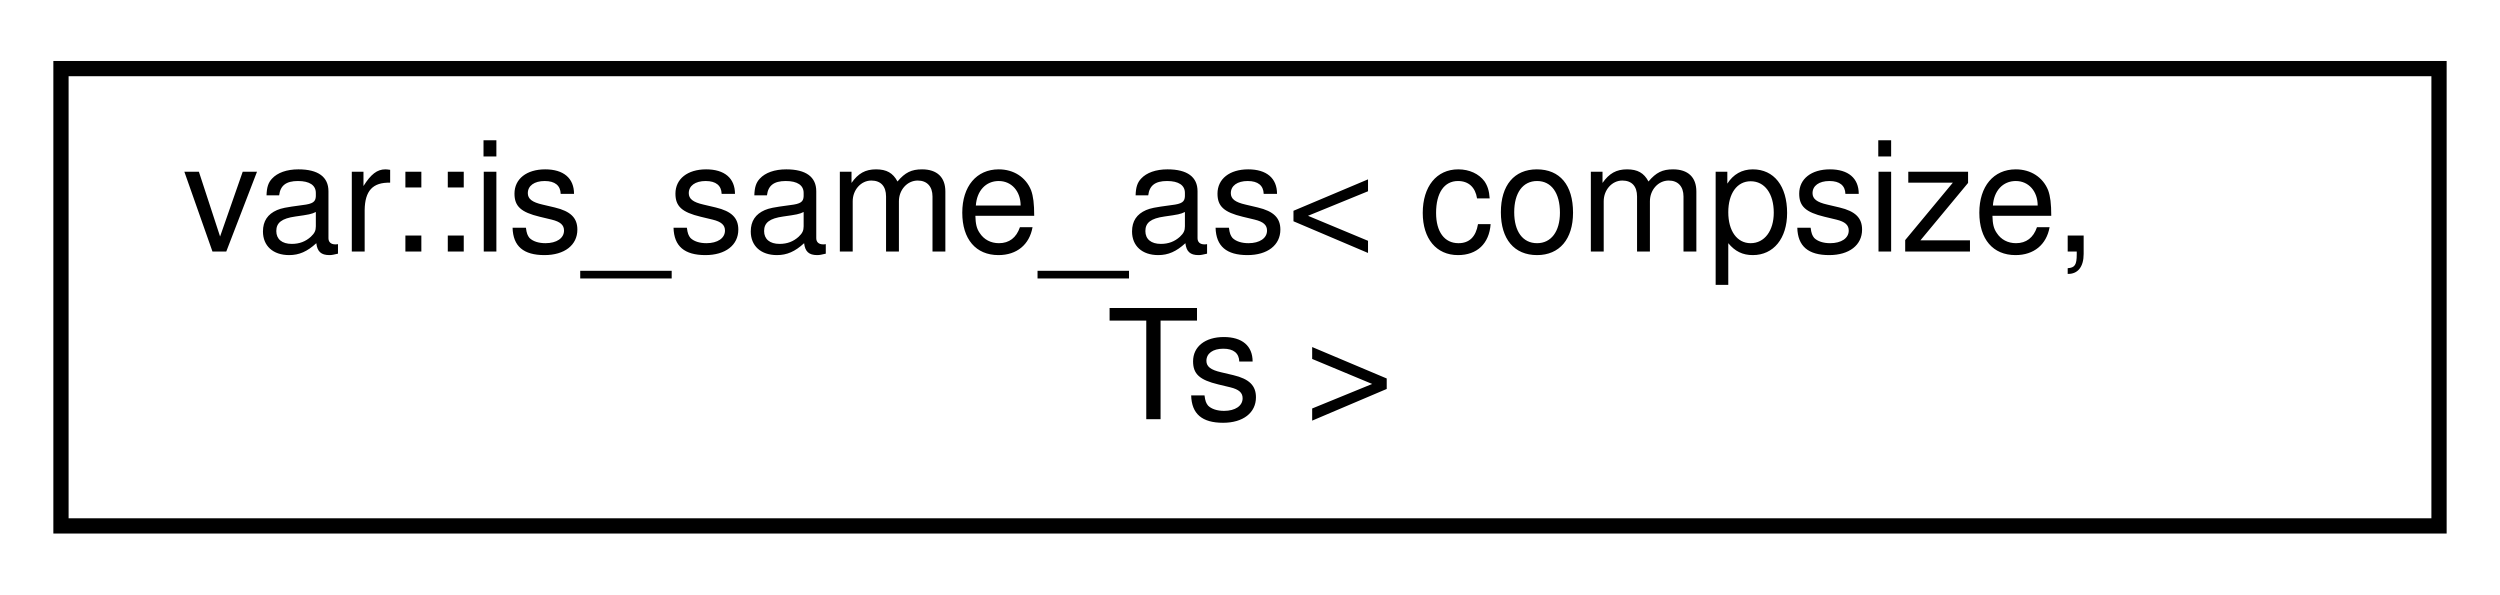
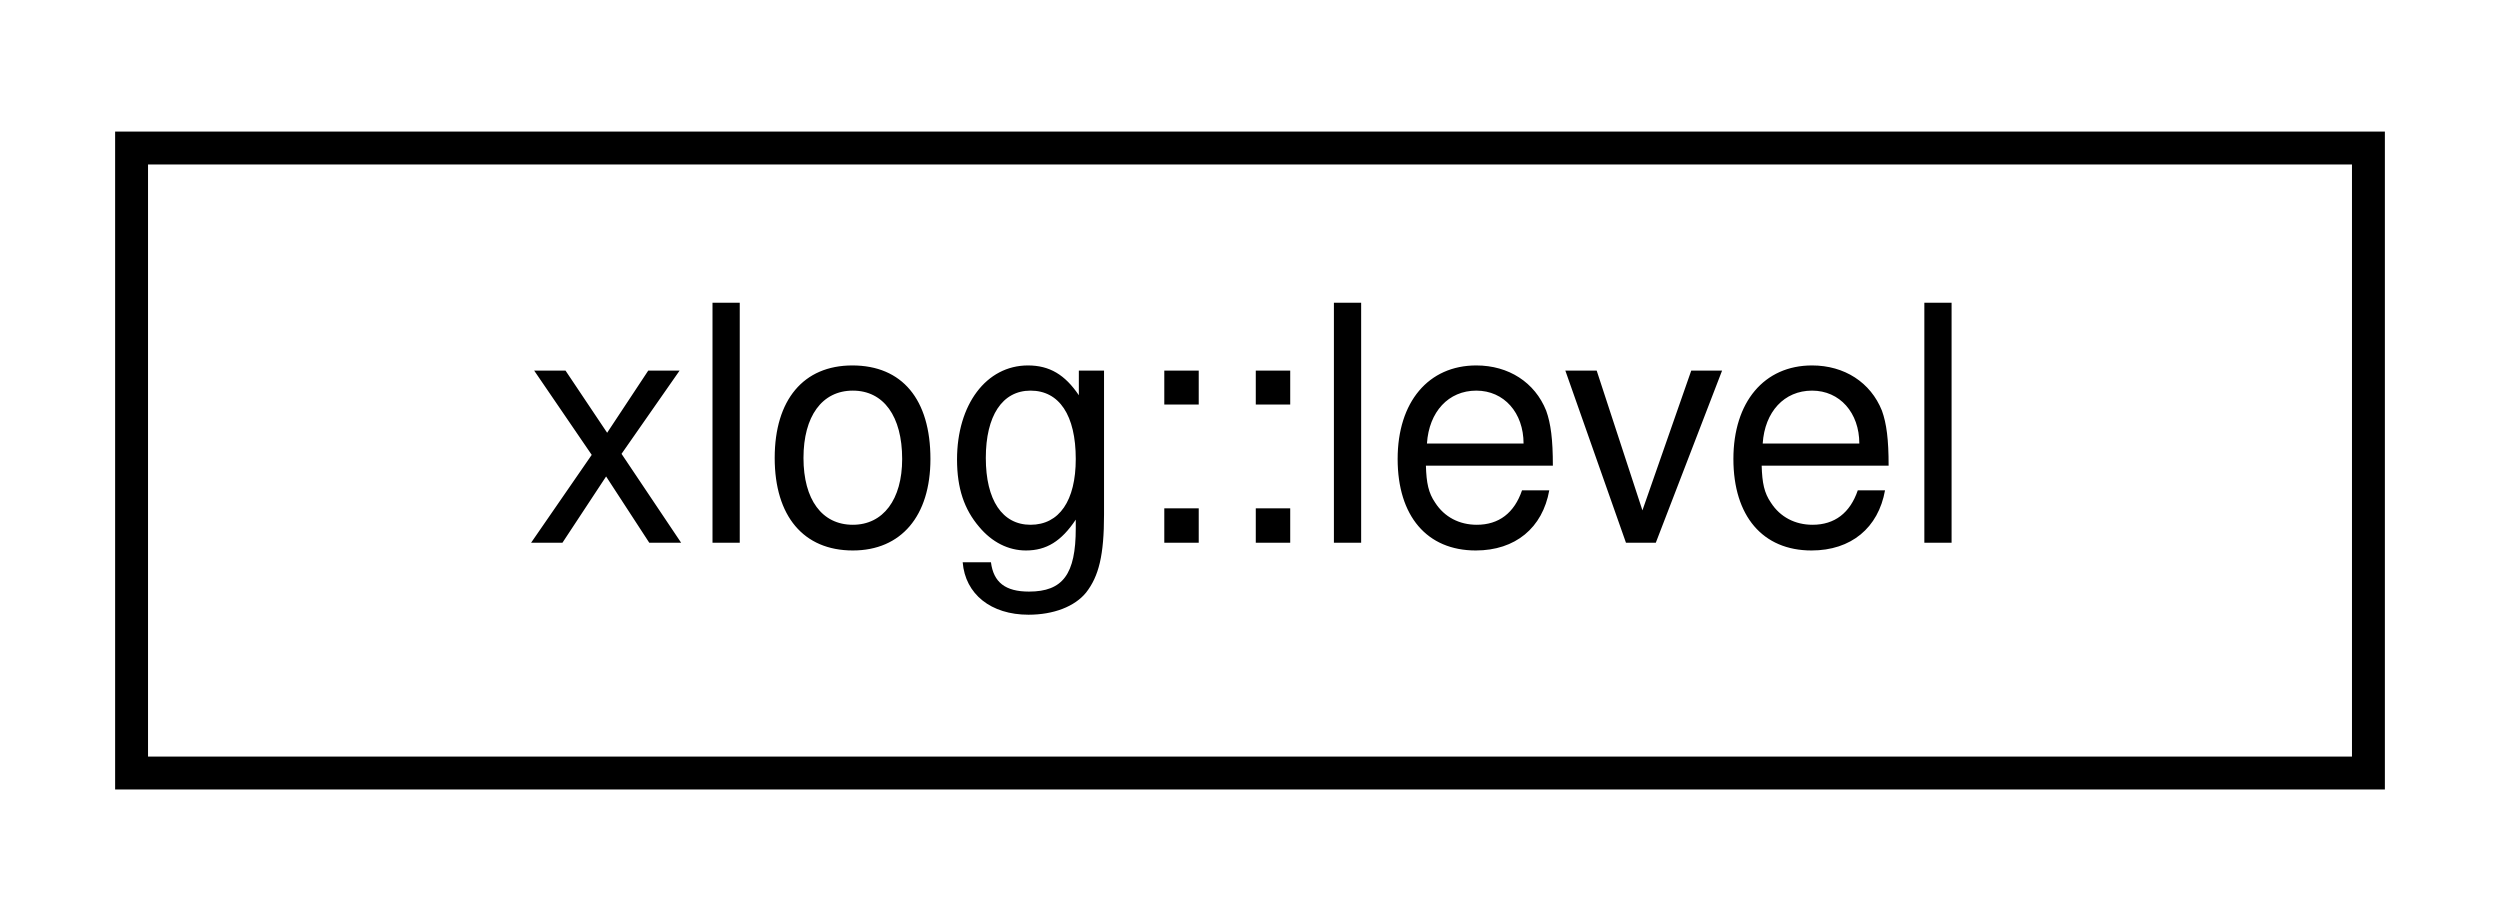
- <svg xmlns="http://www.w3.org/2000/svg" xmlns:xlink="http://www.w3.org/1999/xlink" width="164pt" height="39pt" viewBox="0.00 0.00 164.00 39.00">
-   <g id="graph0" class="graph" transform="scale(1 1) rotate(0) translate(4 35)">
+ <svg xmlns="http://www.w3.org/2000/svg" xmlns:xlink="http://www.w3.org/1999/xlink" width="76pt" height="28pt" viewBox="0.00 0.00 76.00 28.00">
+   <g id="graph0" class="graph" transform="scale(1 1) rotate(0) translate(4 24)">
    <g id="node1" class="node">
      <g id="a_node1">
-         <a xlink:href="structvar_1_1is__same__as.html" target="_top" xlink:title="Check if a variadic templated type has the same number of arguments as a given value.">
-           <polygon fill="none" stroke="black" points="0,-0.5 0,-30.5 156,-30.5 156,-0.5 0,-0.5" />
-           <text text-anchor="start" x="8" y="-18.5" font-family="Helvetica,sans-Serif" font-size="10.00">var::is_same_as&lt; compsize,</text>
-           <text text-anchor="middle" x="78" y="-7.5" font-family="Helvetica,sans-Serif" font-size="10.00"> Ts &gt;</text>
+         <a xlink:href="structxlog_1_1level.html" target="_top" xlink:title="Contains possible LogLevel values that are used by the message whitelisting system.">
+           <polygon fill="none" stroke="black" points="0,-0.5 0,-19.5 68,-19.5 68,-0.5 0,-0.5" />
+           <text text-anchor="middle" x="34" y="-7.5" font-family="Helvetica,sans-Serif" font-size="10.00">xlog::level</text>
        </a>
      </g>
    </g>
  </g>
</svg>
